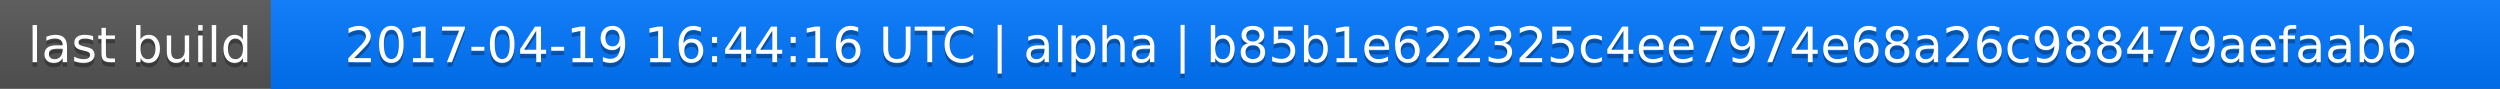
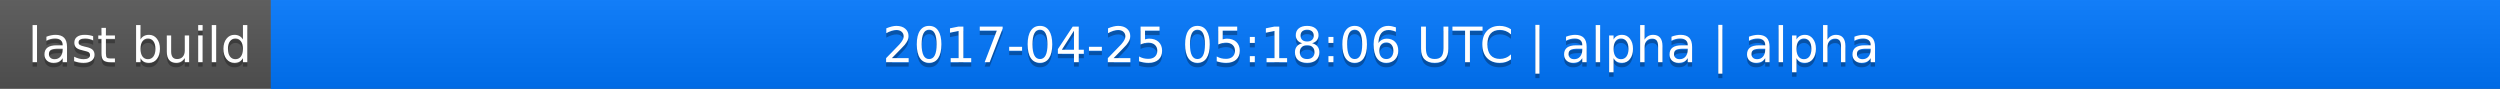
<svg xmlns="http://www.w3.org/2000/svg" width="563" height="20">
  <linearGradient id="a" x2="0" y2="100%">
    <stop offset="0" stop-color="#bbb" stop-opacity=".1" />
    <stop offset="1" stop-opacity=".1" />
  </linearGradient>
  <rect rx="0" width="563" height="20" fill="#555" />
  <rect rx="0" x="61" width="502" height="20" fill="#07f" />
  <path fill="#07f" d="M61 0h4v20h-4z" />
  <rect rx="0" width="563" height="20" fill="url(#a)" />
  <g fill="#fff" text-anchor="middle" font-family="DejaVu Sans,Verdana,Geneva,sans-serif" font-size="11">
    <text x="31.5" y="15" fill="#010101" fill-opacity=".3">last build</text>
    <text x="31.5" y="14">last build</text>
-     <text x="311" y="15" fill="#010101" fill-opacity=".3">2017-04-19 16:44:16 UTC | alpha | b85b1e622325c4ee7974e68a26c988479aefaab6</text>
-     <text x="311" y="14">2017-04-19 16:44:16 UTC | alpha | b85b1e622325c4ee7974e68a26c988479aefaab6</text>
+     <text x="311" y="15" fill="#010101" fill-opacity=".3">2017-04-25 05:18:06 UTC | alpha | alpha</text>
+     <text x="311" y="14">2017-04-25 05:18:06 UTC | alpha | alpha</text>
  </g>
</svg>
